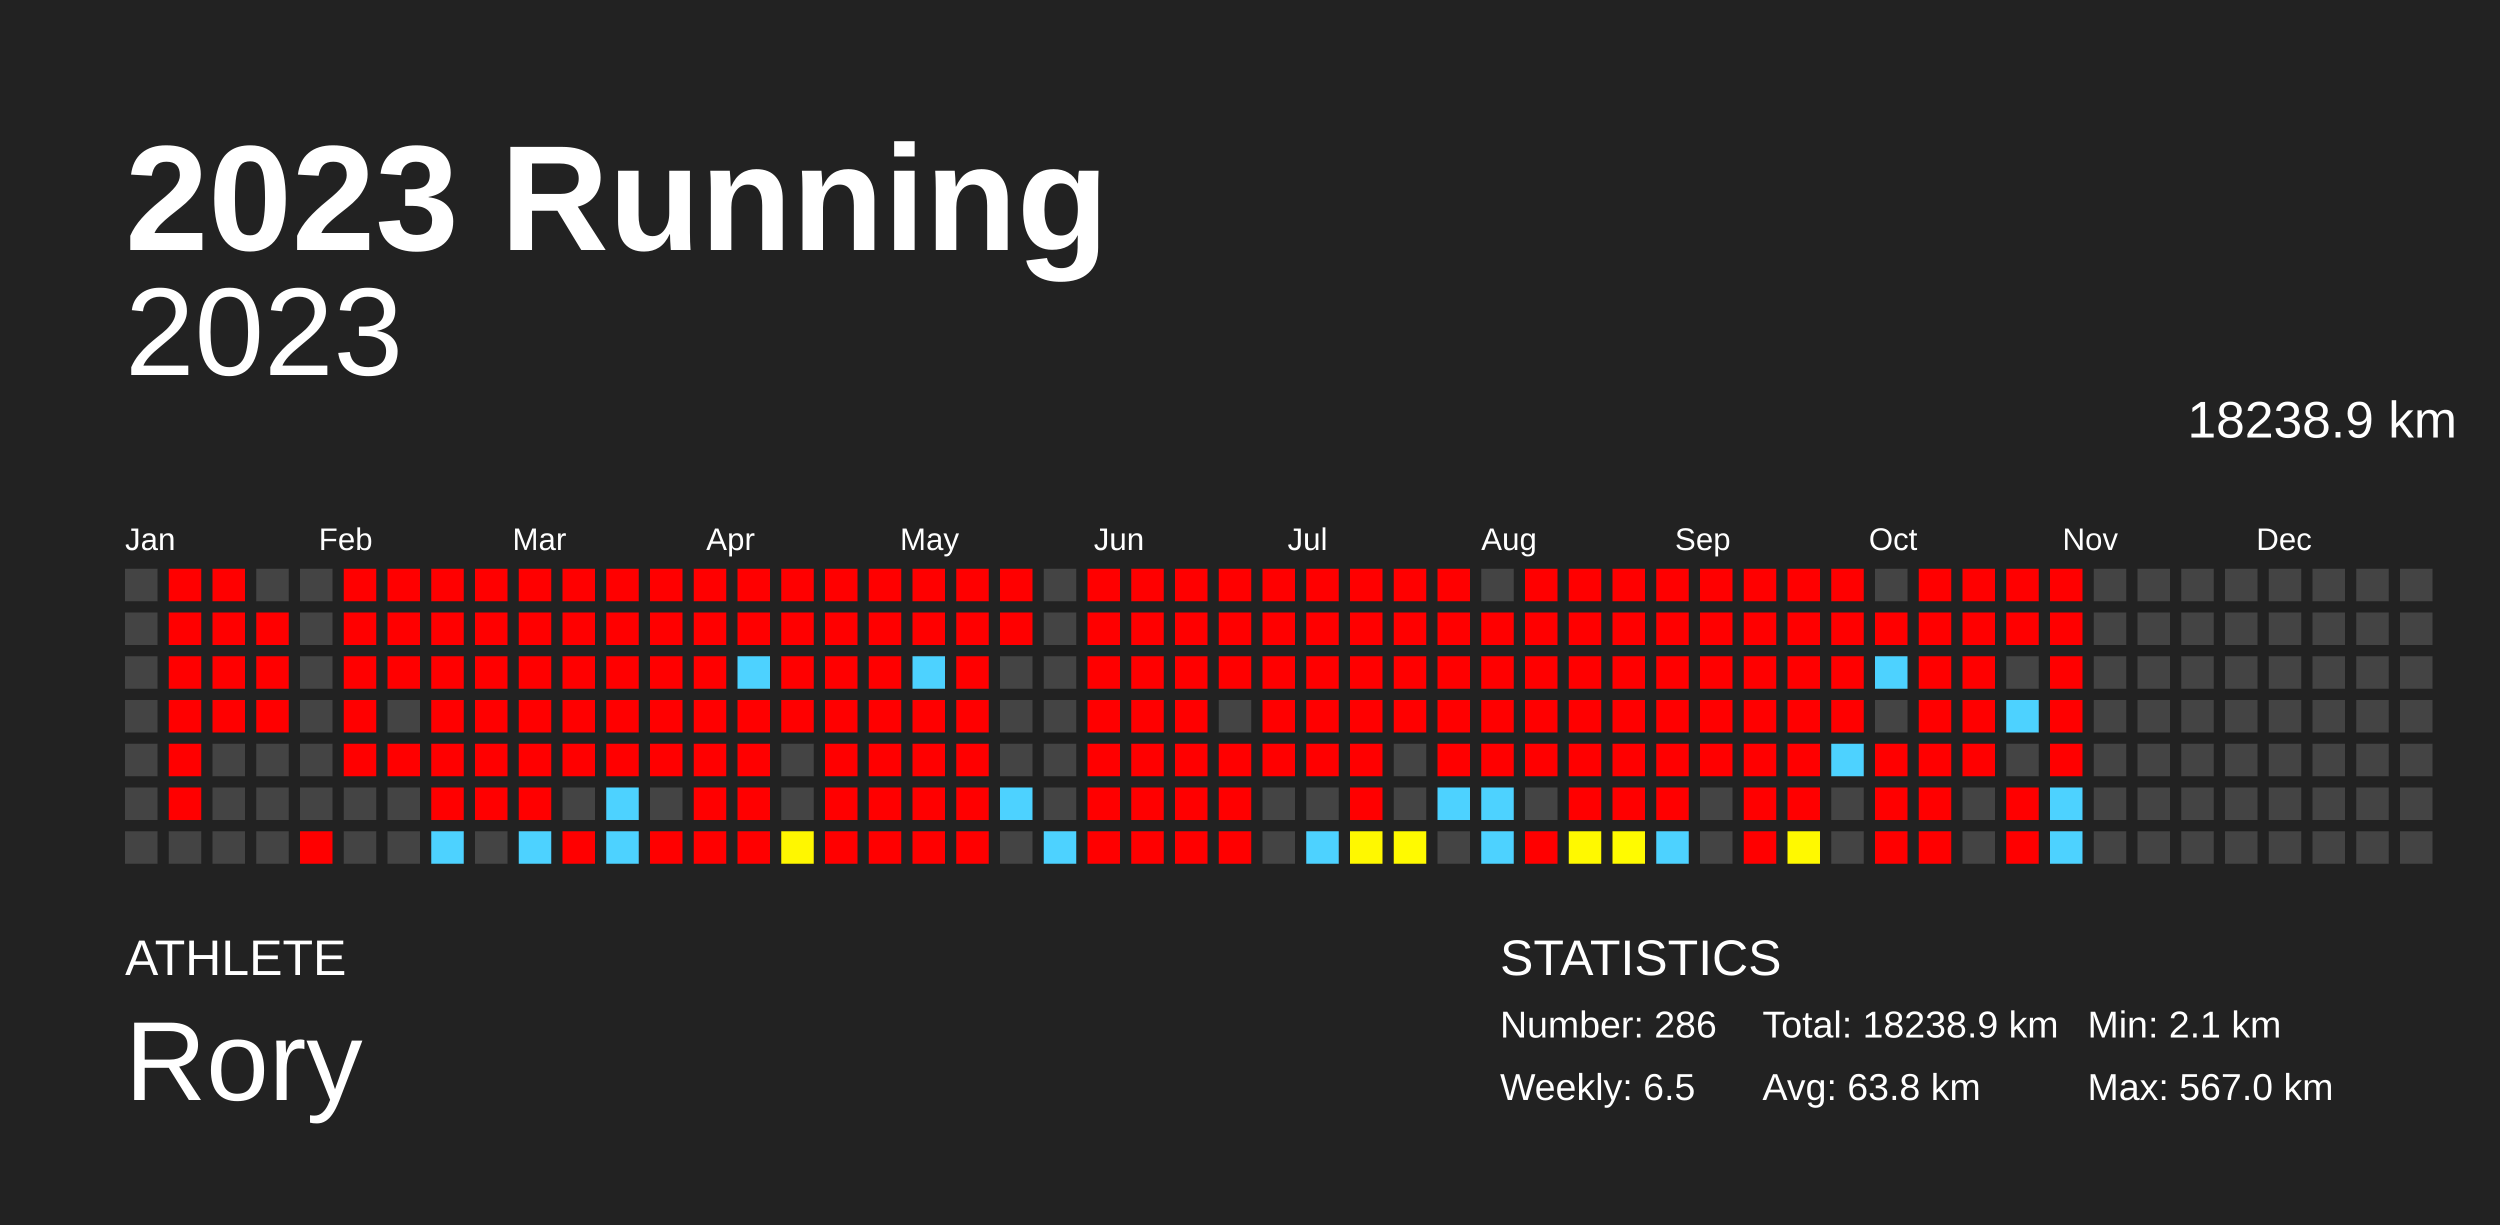
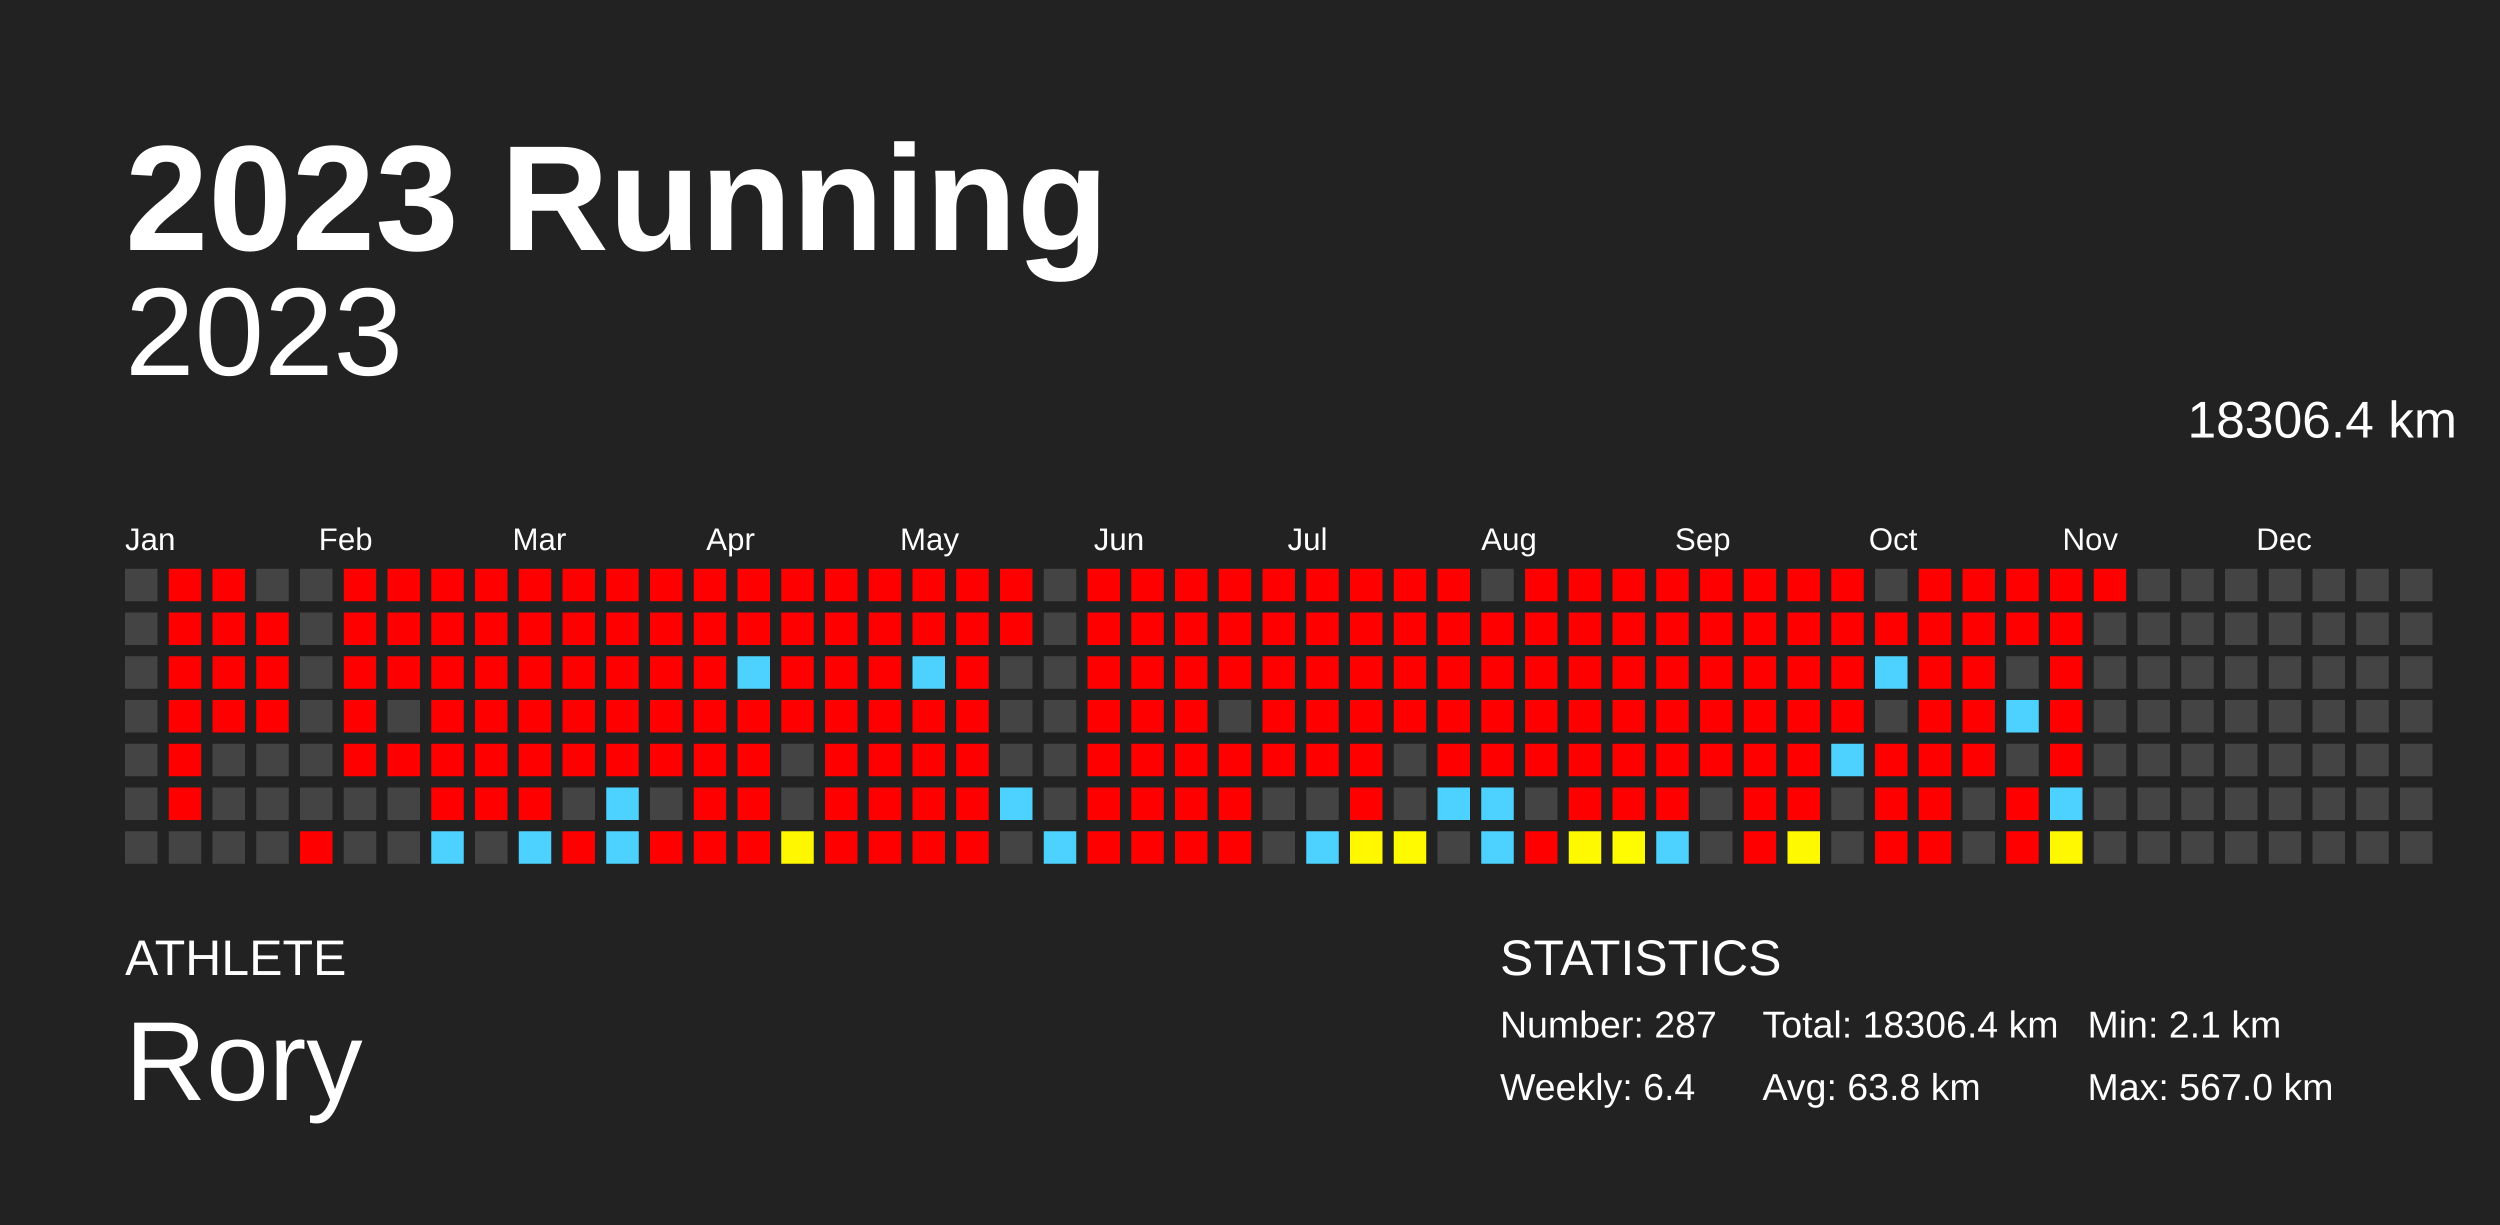
<svg xmlns="http://www.w3.org/2000/svg" baseProfile="full" height="98mm" version="1.1" viewBox="0,0,200,98" width="200mm">
  <defs />
  <rect fill="#222222" height="98" width="200" x="0" y="0" />
  <text fill="#FFFFFF" style="font-size:12px; font-family:Arial; font-weight:bold;" x="10" y="20">2023 Running</text>
  <text fill="#FFFFFF" style="font-size:4px; font-family:Arial" x="10" y="78">ATHLETE</text>
  <text fill="#FFFFFF" style="font-size:9px; font-family:Arial" x="10" y="88">Rory</text>
  <text fill="#FFFFFF" style="font-size:4px; font-family:Arial" x="120" y="78">STATISTICS</text>
-   <text fill="#FFFFFF" style="font-size:3px; font-family:Arial" x="120" y="83">Number: 286</text>
-   <text fill="#FFFFFF" style="font-size:3px; font-family:Arial" x="120" y="88">Weekly: 6.5</text>
-   <text fill="#FFFFFF" style="font-size:3px; font-family:Arial" x="141" y="83">Total: 18238.9 km</text>
+   <text fill="#FFFFFF" style="font-size:3px; font-family:Arial" x="120" y="83">Number: 287</text>
+   <text fill="#FFFFFF" style="font-size:3px; font-family:Arial" x="120" y="88">Weekly: 6.4</text>
+   <text fill="#FFFFFF" style="font-size:3px; font-family:Arial" x="141" y="83">Total: 18306.4 km</text>
  <text fill="#FFFFFF" style="font-size:3px; font-family:Arial" x="141" y="88">Avg: 63.8 km</text>
  <text fill="#FFFFFF" style="font-size:3px; font-family:Arial" x="167" y="83">Min: 2.1 km</text>
  <text fill="#FFFFFF" style="font-size:3px; font-family:Arial" x="167" y="88">Max: 567.0 km</text>
  <text alignment-baseline="hanging" fill="#FFFFFF" style="font-size:10.0px; font-family:Arial;" x="10" y="30">2023</text>
-   <text alignment-baseline="hanging" fill="#FFFFFF" style="font-size:4.125px; font-family:Arial;" x="175" y="35">18238.9 km</text>
+   <text alignment-baseline="hanging" fill="#FFFFFF" style="font-size:4.125px; font-family:Arial;" x="175" y="35">18306.4 km</text>
  <text fill="#FFFFFF" style="font-size:2.5px; font-family:Arial" x="10.0" y="44">Jan</text>
  <text fill="#FFFFFF" style="font-size:2.5px; font-family:Arial" x="25.5" y="44">Feb</text>
  <text fill="#FFFFFF" style="font-size:2.5px; font-family:Arial" x="41.0" y="44">Mar</text>
  <text fill="#FFFFFF" style="font-size:2.5px; font-family:Arial" x="56.5" y="44">Apr</text>
  <text fill="#FFFFFF" style="font-size:2.5px; font-family:Arial" x="72.0" y="44">May</text>
  <text fill="#FFFFFF" style="font-size:2.5px; font-family:Arial" x="87.5" y="44">Jun</text>
  <text fill="#FFFFFF" style="font-size:2.5px; font-family:Arial" x="103.0" y="44">Jul</text>
  <text fill="#FFFFFF" style="font-size:2.5px; font-family:Arial" x="118.5" y="44">Aug</text>
  <text fill="#FFFFFF" style="font-size:2.5px; font-family:Arial" x="134.0" y="44">Sep</text>
  <text fill="#FFFFFF" style="font-size:2.5px; font-family:Arial" x="149.5" y="44">Oct</text>
  <text fill="#FFFFFF" style="font-size:2.5px; font-family:Arial" x="165.0" y="44">Nov</text>
  <text fill="#FFFFFF" style="font-size:2.5px; font-family:Arial" x="180.5" y="44">Dec</text>
  <rect fill="#444444" height="2.6" width="2.6" x="10.0" y="45.5" />
  <rect fill="#444444" height="2.6" width="2.6" x="10.0" y="49.0" />
  <rect fill="#444444" height="2.6" width="2.6" x="10.0" y="52.5" />
  <rect fill="#444444" height="2.6" width="2.6" x="10.0" y="56.0" />
  <rect fill="#444444" height="2.6" width="2.6" x="10.0" y="59.5" />
  <rect fill="#444444" height="2.6" width="2.6" x="10.0" y="63.0" />
  <rect fill="#444444" height="2.6" width="2.6" x="10.0" y="66.5" />
  <rect fill="red" height="2.6" width="2.6" x="13.5" y="45.5" />
  <rect fill="red" height="2.6" width="2.6" x="13.5" y="49.0" />
  <rect fill="red" height="2.6" width="2.6" x="13.5" y="52.5" />
  <rect fill="red" height="2.6" width="2.6" x="13.5" y="56.0" />
  <rect fill="red" height="2.6" width="2.6" x="13.5" y="59.5" />
  <rect fill="red" height="2.6" width="2.6" x="13.5" y="63.0" />
  <rect fill="#444444" height="2.6" width="2.6" x="13.5" y="66.5" />
  <rect fill="red" height="2.6" width="2.6" x="17.0" y="45.5" />
  <rect fill="red" height="2.6" width="2.6" x="17.0" y="49.0" />
  <rect fill="red" height="2.6" width="2.6" x="17.0" y="52.5" />
  <rect fill="red" height="2.6" width="2.6" x="17.0" y="56.0" />
  <rect fill="#444444" height="2.6" width="2.6" x="17.0" y="59.5" />
  <rect fill="#444444" height="2.6" width="2.6" x="17.0" y="63.0" />
  <rect fill="#444444" height="2.6" width="2.6" x="17.0" y="66.5" />
  <rect fill="#444444" height="2.6" width="2.6" x="20.5" y="45.5" />
  <rect fill="red" height="2.6" width="2.6" x="20.5" y="49.0" />
  <rect fill="red" height="2.6" width="2.6" x="20.5" y="52.5" />
  <rect fill="red" height="2.6" width="2.6" x="20.5" y="56.0" />
  <rect fill="#444444" height="2.6" width="2.6" x="20.5" y="59.5" />
  <rect fill="#444444" height="2.6" width="2.6" x="20.5" y="63.0" />
  <rect fill="#444444" height="2.6" width="2.6" x="20.5" y="66.5" />
  <rect fill="#444444" height="2.6" width="2.6" x="24.0" y="45.5" />
  <rect fill="#444444" height="2.6" width="2.6" x="24.0" y="49.0" />
  <rect fill="#444444" height="2.6" width="2.6" x="24.0" y="52.5" />
  <rect fill="#444444" height="2.6" width="2.6" x="24.0" y="56.0" />
  <rect fill="#444444" height="2.6" width="2.6" x="24.0" y="59.5" />
  <rect fill="#444444" height="2.6" width="2.6" x="24.0" y="63.0" />
  <rect fill="red" height="2.6" width="2.6" x="24.0" y="66.5" />
  <rect fill="red" height="2.6" width="2.6" x="27.5" y="45.5" />
  <rect fill="red" height="2.6" width="2.6" x="27.5" y="49.0" />
  <rect fill="red" height="2.6" width="2.6" x="27.5" y="52.5" />
  <rect fill="red" height="2.6" width="2.6" x="27.5" y="56.0" />
  <rect fill="red" height="2.6" width="2.6" x="27.5" y="59.5" />
  <rect fill="#444444" height="2.6" width="2.6" x="27.5" y="63.0" />
  <rect fill="#444444" height="2.6" width="2.6" x="27.5" y="66.5" />
  <rect fill="red" height="2.6" width="2.6" x="31.0" y="45.5" />
  <rect fill="red" height="2.6" width="2.6" x="31.0" y="49.0" />
  <rect fill="red" height="2.6" width="2.6" x="31.0" y="52.5" />
  <rect fill="#444444" height="2.6" width="2.6" x="31.0" y="56.0" />
  <rect fill="red" height="2.6" width="2.6" x="31.0" y="59.5" />
  <rect fill="#444444" height="2.6" width="2.6" x="31.0" y="63.0" />
  <rect fill="#444444" height="2.6" width="2.6" x="31.0" y="66.5" />
  <rect fill="red" height="2.6" width="2.6" x="34.5" y="45.5" />
  <rect fill="red" height="2.6" width="2.6" x="34.5" y="49.0" />
  <rect fill="red" height="2.6" width="2.6" x="34.5" y="52.5" />
  <rect fill="red" height="2.6" width="2.6" x="34.5" y="56.0" />
  <rect fill="red" height="2.6" width="2.6" x="34.5" y="59.5" />
  <rect fill="red" height="2.6" width="2.6" x="34.5" y="63.0" />
  <rect fill="#4dd2ff" height="2.6" width="2.6" x="34.5" y="66.5" />
  <rect fill="red" height="2.6" width="2.6" x="38.0" y="45.5" />
  <rect fill="red" height="2.6" width="2.6" x="38.0" y="49.0" />
  <rect fill="red" height="2.6" width="2.6" x="38.0" y="52.5" />
  <rect fill="red" height="2.6" width="2.6" x="38.0" y="56.0" />
  <rect fill="red" height="2.6" width="2.6" x="38.0" y="59.5" />
  <rect fill="red" height="2.6" width="2.6" x="38.0" y="63.0" />
  <rect fill="#444444" height="2.6" width="2.6" x="38.0" y="66.5" />
  <rect fill="red" height="2.6" width="2.6" x="41.5" y="45.5" />
  <rect fill="red" height="2.6" width="2.6" x="41.5" y="49.0" />
  <rect fill="red" height="2.6" width="2.6" x="41.5" y="52.5" />
  <rect fill="red" height="2.6" width="2.6" x="41.5" y="56.0" />
  <rect fill="red" height="2.6" width="2.6" x="41.5" y="59.5" />
  <rect fill="red" height="2.6" width="2.6" x="41.5" y="63.0" />
  <rect fill="#4dd2ff" height="2.6" width="2.6" x="41.5" y="66.5" />
  <rect fill="red" height="2.6" width="2.6" x="45.0" y="45.5" />
  <rect fill="red" height="2.6" width="2.6" x="45.0" y="49.0" />
  <rect fill="red" height="2.6" width="2.6" x="45.0" y="52.5" />
  <rect fill="red" height="2.6" width="2.6" x="45.0" y="56.0" />
  <rect fill="red" height="2.6" width="2.6" x="45.0" y="59.5" />
  <rect fill="#444444" height="2.6" width="2.6" x="45.0" y="63.0" />
  <rect fill="red" height="2.6" width="2.6" x="45.0" y="66.5" />
  <rect fill="red" height="2.6" width="2.6" x="48.5" y="45.5" />
  <rect fill="red" height="2.6" width="2.6" x="48.5" y="49.0" />
  <rect fill="red" height="2.6" width="2.6" x="48.5" y="52.5" />
  <rect fill="red" height="2.6" width="2.6" x="48.5" y="56.0" />
  <rect fill="red" height="2.6" width="2.6" x="48.5" y="59.5" />
  <rect fill="#4dd2ff" height="2.6" width="2.6" x="48.5" y="63.0" />
  <rect fill="#4dd2ff" height="2.6" width="2.6" x="48.5" y="66.5" />
  <rect fill="red" height="2.6" width="2.6" x="52.0" y="45.5" />
  <rect fill="red" height="2.6" width="2.6" x="52.0" y="49.0" />
  <rect fill="red" height="2.6" width="2.6" x="52.0" y="52.5" />
  <rect fill="red" height="2.6" width="2.6" x="52.0" y="56.0" />
  <rect fill="red" height="2.6" width="2.6" x="52.0" y="59.5" />
  <rect fill="#444444" height="2.6" width="2.6" x="52.0" y="63.0" />
  <rect fill="red" height="2.6" width="2.6" x="52.0" y="66.5" />
  <rect fill="red" height="2.6" width="2.6" x="55.5" y="45.5" />
  <rect fill="red" height="2.6" width="2.6" x="55.5" y="49.0" />
  <rect fill="red" height="2.6" width="2.6" x="55.5" y="52.5" />
  <rect fill="red" height="2.6" width="2.6" x="55.5" y="56.0" />
  <rect fill="red" height="2.6" width="2.6" x="55.5" y="59.5" />
  <rect fill="red" height="2.6" width="2.6" x="55.5" y="63.0" />
  <rect fill="red" height="2.6" width="2.6" x="55.5" y="66.5" />
  <rect fill="red" height="2.6" width="2.6" x="59.0" y="45.5" />
  <rect fill="red" height="2.6" width="2.6" x="59.0" y="49.0" />
  <rect fill="#4dd2ff" height="2.6" width="2.6" x="59.0" y="52.5" />
  <rect fill="red" height="2.6" width="2.6" x="59.0" y="56.0" />
  <rect fill="red" height="2.6" width="2.6" x="59.0" y="59.5" />
  <rect fill="red" height="2.6" width="2.6" x="59.0" y="63.0" />
  <rect fill="red" height="2.6" width="2.6" x="59.0" y="66.5" />
  <rect fill="red" height="2.6" width="2.6" x="62.5" y="45.5" />
  <rect fill="red" height="2.6" width="2.6" x="62.5" y="49.0" />
  <rect fill="red" height="2.6" width="2.6" x="62.5" y="52.5" />
  <rect fill="red" height="2.6" width="2.6" x="62.5" y="56.0" />
  <rect fill="#444444" height="2.6" width="2.6" x="62.5" y="59.5" />
  <rect fill="#444444" height="2.6" width="2.6" x="62.5" y="63.0" />
  <rect fill="#fff700" height="2.6" width="2.6" x="62.5" y="66.5" />
  <rect fill="red" height="2.6" width="2.6" x="66.0" y="45.5" />
  <rect fill="red" height="2.6" width="2.6" x="66.0" y="49.0" />
  <rect fill="red" height="2.6" width="2.6" x="66.0" y="52.5" />
  <rect fill="red" height="2.6" width="2.6" x="66.0" y="56.0" />
  <rect fill="red" height="2.6" width="2.6" x="66.0" y="59.5" />
  <rect fill="red" height="2.6" width="2.6" x="66.0" y="63.0" />
  <rect fill="red" height="2.6" width="2.6" x="66.0" y="66.5" />
  <rect fill="red" height="2.6" width="2.6" x="69.5" y="45.5" />
  <rect fill="red" height="2.6" width="2.6" x="69.5" y="49.0" />
  <rect fill="red" height="2.6" width="2.6" x="69.5" y="52.5" />
  <rect fill="red" height="2.6" width="2.6" x="69.5" y="56.0" />
  <rect fill="red" height="2.6" width="2.6" x="69.5" y="59.5" />
  <rect fill="red" height="2.6" width="2.6" x="69.5" y="63.0" />
  <rect fill="red" height="2.6" width="2.6" x="69.5" y="66.5" />
  <rect fill="red" height="2.6" width="2.6" x="73.0" y="45.5" />
  <rect fill="red" height="2.6" width="2.6" x="73.0" y="49.0" />
  <rect fill="#4dd2ff" height="2.6" width="2.6" x="73.0" y="52.5" />
  <rect fill="red" height="2.6" width="2.6" x="73.0" y="56.0" />
  <rect fill="red" height="2.6" width="2.6" x="73.0" y="59.5" />
  <rect fill="red" height="2.6" width="2.6" x="73.0" y="63.0" />
  <rect fill="red" height="2.6" width="2.6" x="73.0" y="66.5" />
  <rect fill="red" height="2.6" width="2.6" x="76.5" y="45.5" />
  <rect fill="red" height="2.6" width="2.6" x="76.5" y="49.0" />
  <rect fill="red" height="2.6" width="2.6" x="76.5" y="52.5" />
  <rect fill="red" height="2.6" width="2.6" x="76.5" y="56.0" />
  <rect fill="red" height="2.6" width="2.6" x="76.5" y="59.5" />
  <rect fill="red" height="2.6" width="2.6" x="76.5" y="63.0" />
  <rect fill="red" height="2.6" width="2.6" x="76.5" y="66.5" />
  <rect fill="red" height="2.6" width="2.6" x="80.0" y="45.5" />
  <rect fill="red" height="2.6" width="2.6" x="80.0" y="49.0" />
  <rect fill="#444444" height="2.6" width="2.6" x="80.0" y="52.5" />
  <rect fill="#444444" height="2.6" width="2.6" x="80.0" y="56.0" />
  <rect fill="#444444" height="2.6" width="2.6" x="80.0" y="59.5" />
  <rect fill="#4dd2ff" height="2.6" width="2.6" x="80.0" y="63.0" />
  <rect fill="#444444" height="2.6" width="2.6" x="80.0" y="66.5" />
  <rect fill="#444444" height="2.6" width="2.6" x="83.5" y="45.5" />
  <rect fill="#444444" height="2.6" width="2.6" x="83.5" y="49.0" />
  <rect fill="#444444" height="2.6" width="2.6" x="83.5" y="52.5" />
  <rect fill="#444444" height="2.6" width="2.6" x="83.5" y="56.0" />
  <rect fill="#444444" height="2.6" width="2.6" x="83.5" y="59.5" />
  <rect fill="#444444" height="2.6" width="2.6" x="83.5" y="63.0" />
  <rect fill="#4dd2ff" height="2.6" width="2.6" x="83.5" y="66.5" />
  <rect fill="red" height="2.6" width="2.6" x="87.0" y="45.5" />
  <rect fill="red" height="2.6" width="2.6" x="87.0" y="49.0" />
  <rect fill="red" height="2.6" width="2.6" x="87.0" y="52.5" />
  <rect fill="red" height="2.6" width="2.6" x="87.0" y="56.0" />
  <rect fill="red" height="2.6" width="2.6" x="87.0" y="59.5" />
  <rect fill="red" height="2.6" width="2.6" x="87.0" y="63.0" />
  <rect fill="red" height="2.6" width="2.6" x="87.0" y="66.5" />
  <rect fill="red" height="2.6" width="2.6" x="90.5" y="45.5" />
  <rect fill="red" height="2.6" width="2.6" x="90.5" y="49.0" />
  <rect fill="red" height="2.6" width="2.6" x="90.5" y="52.5" />
  <rect fill="red" height="2.6" width="2.6" x="90.5" y="56.0" />
  <rect fill="red" height="2.6" width="2.6" x="90.5" y="59.5" />
  <rect fill="red" height="2.6" width="2.6" x="90.5" y="63.0" />
  <rect fill="red" height="2.6" width="2.6" x="90.5" y="66.5" />
  <rect fill="red" height="2.6" width="2.6" x="94.0" y="45.5" />
  <rect fill="red" height="2.6" width="2.6" x="94.0" y="49.0" />
  <rect fill="red" height="2.6" width="2.6" x="94.0" y="52.5" />
  <rect fill="red" height="2.6" width="2.6" x="94.0" y="56.0" />
  <rect fill="red" height="2.6" width="2.6" x="94.0" y="59.5" />
  <rect fill="red" height="2.6" width="2.6" x="94.0" y="63.0" />
  <rect fill="red" height="2.6" width="2.6" x="94.0" y="66.5" />
  <rect fill="red" height="2.6" width="2.6" x="97.5" y="45.5" />
  <rect fill="red" height="2.6" width="2.6" x="97.5" y="49.0" />
  <rect fill="red" height="2.6" width="2.6" x="97.5" y="52.5" />
  <rect fill="#444444" height="2.6" width="2.6" x="97.5" y="56.0" />
  <rect fill="red" height="2.6" width="2.6" x="97.5" y="59.5" />
  <rect fill="red" height="2.6" width="2.6" x="97.5" y="63.0" />
  <rect fill="red" height="2.6" width="2.6" x="97.5" y="66.5" />
  <rect fill="red" height="2.6" width="2.6" x="101.0" y="45.5" />
  <rect fill="red" height="2.6" width="2.6" x="101.0" y="49.0" />
  <rect fill="red" height="2.6" width="2.6" x="101.0" y="52.5" />
  <rect fill="red" height="2.6" width="2.6" x="101.0" y="56.0" />
  <rect fill="red" height="2.6" width="2.6" x="101.0" y="59.5" />
  <rect fill="#444444" height="2.6" width="2.6" x="101.0" y="63.0" />
  <rect fill="#444444" height="2.6" width="2.6" x="101.0" y="66.5" />
  <rect fill="red" height="2.6" width="2.6" x="104.5" y="45.5" />
  <rect fill="red" height="2.6" width="2.6" x="104.5" y="49.0" />
  <rect fill="red" height="2.6" width="2.6" x="104.5" y="52.5" />
  <rect fill="red" height="2.6" width="2.6" x="104.5" y="56.0" />
  <rect fill="red" height="2.6" width="2.6" x="104.5" y="59.5" />
  <rect fill="#444444" height="2.6" width="2.6" x="104.5" y="63.0" />
  <rect fill="#4dd2ff" height="2.6" width="2.6" x="104.5" y="66.5" />
  <rect fill="red" height="2.6" width="2.6" x="108.0" y="45.5" />
  <rect fill="red" height="2.6" width="2.6" x="108.0" y="49.0" />
  <rect fill="red" height="2.6" width="2.6" x="108.0" y="52.5" />
  <rect fill="red" height="2.6" width="2.6" x="108.0" y="56.0" />
  <rect fill="red" height="2.6" width="2.6" x="108.0" y="59.5" />
  <rect fill="red" height="2.6" width="2.6" x="108.0" y="63.0" />
  <rect fill="#fff800" height="2.6" width="2.6" x="108.0" y="66.5" />
  <rect fill="red" height="2.6" width="2.6" x="111.5" y="45.5" />
  <rect fill="red" height="2.6" width="2.6" x="111.5" y="49.0" />
  <rect fill="red" height="2.6" width="2.6" x="111.5" y="52.5" />
  <rect fill="red" height="2.6" width="2.6" x="111.5" y="56.0" />
  <rect fill="#444444" height="2.6" width="2.6" x="111.5" y="59.5" />
  <rect fill="#444444" height="2.6" width="2.6" x="111.5" y="63.0" />
  <rect fill="#fffa00" height="2.6" width="2.6" x="111.5" y="66.5" />
  <rect fill="red" height="2.6" width="2.6" x="115.0" y="45.5" />
  <rect fill="red" height="2.6" width="2.6" x="115.0" y="49.0" />
  <rect fill="red" height="2.6" width="2.6" x="115.0" y="52.5" />
  <rect fill="red" height="2.6" width="2.6" x="115.0" y="56.0" />
  <rect fill="red" height="2.6" width="2.6" x="115.0" y="59.5" />
  <rect fill="#4dd2ff" height="2.6" width="2.6" x="115.0" y="63.0" />
  <rect fill="#444444" height="2.6" width="2.6" x="115.0" y="66.5" />
  <rect fill="#444444" height="2.6" width="2.6" x="118.5" y="45.5" />
  <rect fill="red" height="2.6" width="2.6" x="118.5" y="49.0" />
  <rect fill="red" height="2.6" width="2.6" x="118.5" y="52.5" />
  <rect fill="red" height="2.6" width="2.6" x="118.5" y="56.0" />
  <rect fill="red" height="2.6" width="2.6" x="118.5" y="59.5" />
  <rect fill="#4dd2ff" height="2.6" width="2.6" x="118.5" y="63.0" />
  <rect fill="#4dd2ff" height="2.6" width="2.6" x="118.5" y="66.5" />
  <rect fill="red" height="2.6" width="2.6" x="122.0" y="45.5" />
  <rect fill="red" height="2.6" width="2.6" x="122.0" y="49.0" />
  <rect fill="red" height="2.6" width="2.6" x="122.0" y="52.5" />
  <rect fill="red" height="2.6" width="2.6" x="122.0" y="56.0" />
  <rect fill="red" height="2.6" width="2.6" x="122.0" y="59.5" />
  <rect fill="#444444" height="2.6" width="2.6" x="122.0" y="63.0" />
  <rect fill="red" height="2.6" width="2.6" x="122.0" y="66.5" />
  <rect fill="red" height="2.6" width="2.6" x="125.5" y="45.5" />
  <rect fill="red" height="2.6" width="2.6" x="125.5" y="49.0" />
  <rect fill="red" height="2.6" width="2.6" x="125.5" y="52.5" />
  <rect fill="red" height="2.6" width="2.6" x="125.5" y="56.0" />
  <rect fill="red" height="2.6" width="2.6" x="125.5" y="59.5" />
  <rect fill="red" height="2.6" width="2.6" x="125.5" y="63.0" />
  <rect fill="#fff900" height="2.6" width="2.6" x="125.5" y="66.5" />
  <rect fill="red" height="2.6" width="2.6" x="129.0" y="45.5" />
  <rect fill="red" height="2.6" width="2.6" x="129.0" y="49.0" />
  <rect fill="red" height="2.6" width="2.6" x="129.0" y="52.5" />
  <rect fill="red" height="2.6" width="2.6" x="129.0" y="56.0" />
  <rect fill="red" height="2.6" width="2.6" x="129.0" y="59.5" />
  <rect fill="red" height="2.6" width="2.6" x="129.0" y="63.0" />
  <rect fill="#fffb00" height="2.6" width="2.6" x="129.0" y="66.5" />
  <rect fill="red" height="2.6" width="2.6" x="132.5" y="45.5" />
  <rect fill="red" height="2.6" width="2.6" x="132.5" y="49.0" />
  <rect fill="red" height="2.6" width="2.6" x="132.5" y="52.5" />
  <rect fill="red" height="2.6" width="2.6" x="132.5" y="56.0" />
  <rect fill="red" height="2.6" width="2.6" x="132.5" y="59.5" />
  <rect fill="red" height="2.6" width="2.6" x="132.5" y="63.0" />
  <rect fill="#4dd2ff" height="2.6" width="2.6" x="132.5" y="66.5" />
  <rect fill="red" height="2.6" width="2.6" x="136.0" y="45.5" />
  <rect fill="red" height="2.6" width="2.6" x="136.0" y="49.0" />
  <rect fill="red" height="2.6" width="2.6" x="136.0" y="52.5" />
  <rect fill="red" height="2.6" width="2.6" x="136.0" y="56.0" />
  <rect fill="red" height="2.6" width="2.6" x="136.0" y="59.5" />
  <rect fill="#444444" height="2.6" width="2.6" x="136.0" y="63.0" />
  <rect fill="#444444" height="2.6" width="2.6" x="136.0" y="66.5" />
  <rect fill="red" height="2.6" width="2.6" x="139.5" y="45.5" />
  <rect fill="red" height="2.6" width="2.6" x="139.5" y="49.0" />
  <rect fill="red" height="2.6" width="2.6" x="139.5" y="52.5" />
  <rect fill="red" height="2.6" width="2.6" x="139.5" y="56.0" />
  <rect fill="red" height="2.6" width="2.6" x="139.5" y="59.5" />
  <rect fill="red" height="2.6" width="2.6" x="139.5" y="63.0" />
  <rect fill="red" height="2.6" width="2.6" x="139.5" y="66.5" />
  <rect fill="red" height="2.6" width="2.6" x="143.0" y="45.5" />
  <rect fill="red" height="2.6" width="2.6" x="143.0" y="49.0" />
  <rect fill="red" height="2.6" width="2.6" x="143.0" y="52.5" />
  <rect fill="red" height="2.6" width="2.6" x="143.0" y="56.0" />
  <rect fill="red" height="2.6" width="2.6" x="143.0" y="59.5" />
  <rect fill="red" height="2.6" width="2.6" x="143.0" y="63.0" />
  <rect fill="#fff900" height="2.6" width="2.6" x="143.0" y="66.5" />
  <rect fill="red" height="2.6" width="2.6" x="146.5" y="45.5" />
  <rect fill="red" height="2.6" width="2.6" x="146.5" y="49.0" />
  <rect fill="red" height="2.6" width="2.6" x="146.5" y="52.5" />
  <rect fill="red" height="2.6" width="2.6" x="146.5" y="56.0" />
  <rect fill="#4dd2ff" height="2.6" width="2.6" x="146.5" y="59.5" />
  <rect fill="#444444" height="2.6" width="2.6" x="146.5" y="63.0" />
  <rect fill="#444444" height="2.6" width="2.6" x="146.5" y="66.5" />
  <rect fill="#444444" height="2.6" width="2.6" x="150.0" y="45.5" />
  <rect fill="red" height="2.6" width="2.6" x="150.0" y="49.0" />
  <rect fill="#4dd2ff" height="2.6" width="2.6" x="150.0" y="52.5" />
  <rect fill="#444444" height="2.6" width="2.6" x="150.0" y="56.0" />
  <rect fill="red" height="2.6" width="2.6" x="150.0" y="59.5" />
  <rect fill="red" height="2.6" width="2.6" x="150.0" y="63.0" />
  <rect fill="red" height="2.6" width="2.6" x="150.0" y="66.5" />
  <rect fill="red" height="2.6" width="2.6" x="153.5" y="45.5" />
  <rect fill="red" height="2.6" width="2.6" x="153.5" y="49.0" />
  <rect fill="red" height="2.6" width="2.6" x="153.5" y="52.5" />
  <rect fill="red" height="2.6" width="2.6" x="153.5" y="56.0" />
  <rect fill="red" height="2.6" width="2.6" x="153.5" y="59.5" />
  <rect fill="red" height="2.6" width="2.6" x="153.5" y="63.0" />
  <rect fill="red" height="2.6" width="2.6" x="153.5" y="66.5" />
  <rect fill="red" height="2.6" width="2.6" x="157.0" y="45.5" />
  <rect fill="red" height="2.6" width="2.6" x="157.0" y="49.0" />
  <rect fill="red" height="2.6" width="2.6" x="157.0" y="52.5" />
  <rect fill="red" height="2.6" width="2.6" x="157.0" y="56.0" />
  <rect fill="red" height="2.6" width="2.6" x="157.0" y="59.5" />
  <rect fill="#444444" height="2.6" width="2.6" x="157.0" y="63.0" />
  <rect fill="#444444" height="2.6" width="2.6" x="157.0" y="66.5" />
  <rect fill="red" height="2.6" width="2.6" x="160.5" y="45.5" />
  <rect fill="red" height="2.6" width="2.6" x="160.5" y="49.0" />
  <rect fill="#444444" height="2.6" width="2.6" x="160.5" y="52.5" />
  <rect fill="#4dd2ff" height="2.6" width="2.6" x="160.5" y="56.0" />
  <rect fill="#444444" height="2.6" width="2.6" x="160.5" y="59.5" />
  <rect fill="red" height="2.6" width="2.6" x="160.5" y="63.0" />
  <rect fill="red" height="2.6" width="2.6" x="160.5" y="66.5" />
  <rect fill="red" height="2.6" width="2.6" x="164.0" y="45.5" />
  <rect fill="red" height="2.6" width="2.6" x="164.0" y="49.0" />
  <rect fill="red" height="2.6" width="2.6" x="164.0" y="52.5" />
  <rect fill="red" height="2.6" width="2.6" x="164.0" y="56.0" />
  <rect fill="red" height="2.6" width="2.6" x="164.0" y="59.5" />
  <rect fill="#4dd2ff" height="2.6" width="2.6" x="164.0" y="63.0" />
-   <rect fill="#4dd2ff" height="2.6" width="2.6" x="164.0" y="66.5" />
-   <rect fill="#444444" height="2.6" width="2.6" x="167.5" y="45.5" />
+   <rect fill="#fff800" height="2.6" width="2.6" x="164.0" y="66.5" />
+   <rect fill="red" height="2.6" width="2.6" x="167.5" y="45.5" />
  <rect fill="#444444" height="2.6" width="2.6" x="167.5" y="49.0" />
  <rect fill="#444444" height="2.6" width="2.6" x="167.5" y="52.5" />
  <rect fill="#444444" height="2.6" width="2.6" x="167.5" y="56.0" />
  <rect fill="#444444" height="2.6" width="2.6" x="167.5" y="59.5" />
  <rect fill="#444444" height="2.6" width="2.6" x="167.5" y="63.0" />
  <rect fill="#444444" height="2.6" width="2.6" x="167.5" y="66.5" />
  <rect fill="#444444" height="2.6" width="2.6" x="171.0" y="45.5" />
  <rect fill="#444444" height="2.6" width="2.6" x="171.0" y="49.0" />
  <rect fill="#444444" height="2.6" width="2.6" x="171.0" y="52.5" />
  <rect fill="#444444" height="2.6" width="2.6" x="171.0" y="56.0" />
  <rect fill="#444444" height="2.6" width="2.6" x="171.0" y="59.5" />
  <rect fill="#444444" height="2.6" width="2.6" x="171.0" y="63.0" />
  <rect fill="#444444" height="2.6" width="2.6" x="171.0" y="66.5" />
  <rect fill="#444444" height="2.6" width="2.6" x="174.5" y="45.5" />
  <rect fill="#444444" height="2.6" width="2.6" x="174.5" y="49.0" />
  <rect fill="#444444" height="2.6" width="2.6" x="174.5" y="52.5" />
  <rect fill="#444444" height="2.6" width="2.6" x="174.5" y="56.0" />
  <rect fill="#444444" height="2.6" width="2.6" x="174.5" y="59.5" />
  <rect fill="#444444" height="2.6" width="2.6" x="174.5" y="63.0" />
  <rect fill="#444444" height="2.6" width="2.6" x="174.5" y="66.5" />
  <rect fill="#444444" height="2.6" width="2.6" x="178.0" y="45.5" />
  <rect fill="#444444" height="2.6" width="2.6" x="178.0" y="49.0" />
  <rect fill="#444444" height="2.6" width="2.6" x="178.0" y="52.5" />
  <rect fill="#444444" height="2.6" width="2.6" x="178.0" y="56.0" />
  <rect fill="#444444" height="2.6" width="2.6" x="178.0" y="59.5" />
  <rect fill="#444444" height="2.6" width="2.6" x="178.0" y="63.0" />
  <rect fill="#444444" height="2.6" width="2.6" x="178.0" y="66.5" />
  <rect fill="#444444" height="2.6" width="2.6" x="181.5" y="45.5" />
  <rect fill="#444444" height="2.6" width="2.6" x="181.5" y="49.0" />
  <rect fill="#444444" height="2.6" width="2.6" x="181.5" y="52.5" />
  <rect fill="#444444" height="2.6" width="2.6" x="181.5" y="56.0" />
  <rect fill="#444444" height="2.6" width="2.6" x="181.5" y="59.5" />
  <rect fill="#444444" height="2.6" width="2.6" x="181.5" y="63.0" />
  <rect fill="#444444" height="2.6" width="2.6" x="181.5" y="66.5" />
  <rect fill="#444444" height="2.6" width="2.6" x="185.0" y="45.5" />
  <rect fill="#444444" height="2.6" width="2.6" x="185.0" y="49.0" />
  <rect fill="#444444" height="2.6" width="2.6" x="185.0" y="52.5" />
  <rect fill="#444444" height="2.6" width="2.6" x="185.0" y="56.0" />
  <rect fill="#444444" height="2.6" width="2.6" x="185.0" y="59.5" />
  <rect fill="#444444" height="2.6" width="2.6" x="185.0" y="63.0" />
  <rect fill="#444444" height="2.6" width="2.6" x="185.0" y="66.5" />
  <rect fill="#444444" height="2.6" width="2.6" x="188.5" y="45.5" />
  <rect fill="#444444" height="2.6" width="2.6" x="188.5" y="49.0" />
  <rect fill="#444444" height="2.6" width="2.6" x="188.5" y="52.5" />
  <rect fill="#444444" height="2.6" width="2.6" x="188.5" y="56.0" />
  <rect fill="#444444" height="2.6" width="2.6" x="188.5" y="59.5" />
  <rect fill="#444444" height="2.6" width="2.6" x="188.5" y="63.0" />
  <rect fill="#444444" height="2.6" width="2.6" x="188.5" y="66.5" />
  <rect fill="#444444" height="2.6" width="2.6" x="192.0" y="45.5" />
  <rect fill="#444444" height="2.6" width="2.6" x="192.0" y="49.0" />
  <rect fill="#444444" height="2.6" width="2.6" x="192.0" y="52.5" />
  <rect fill="#444444" height="2.6" width="2.6" x="192.0" y="56.0" />
  <rect fill="#444444" height="2.6" width="2.6" x="192.0" y="59.5" />
  <rect fill="#444444" height="2.6" width="2.6" x="192.0" y="63.0" />
  <rect fill="#444444" height="2.6" width="2.6" x="192.0" y="66.5" />
</svg>
